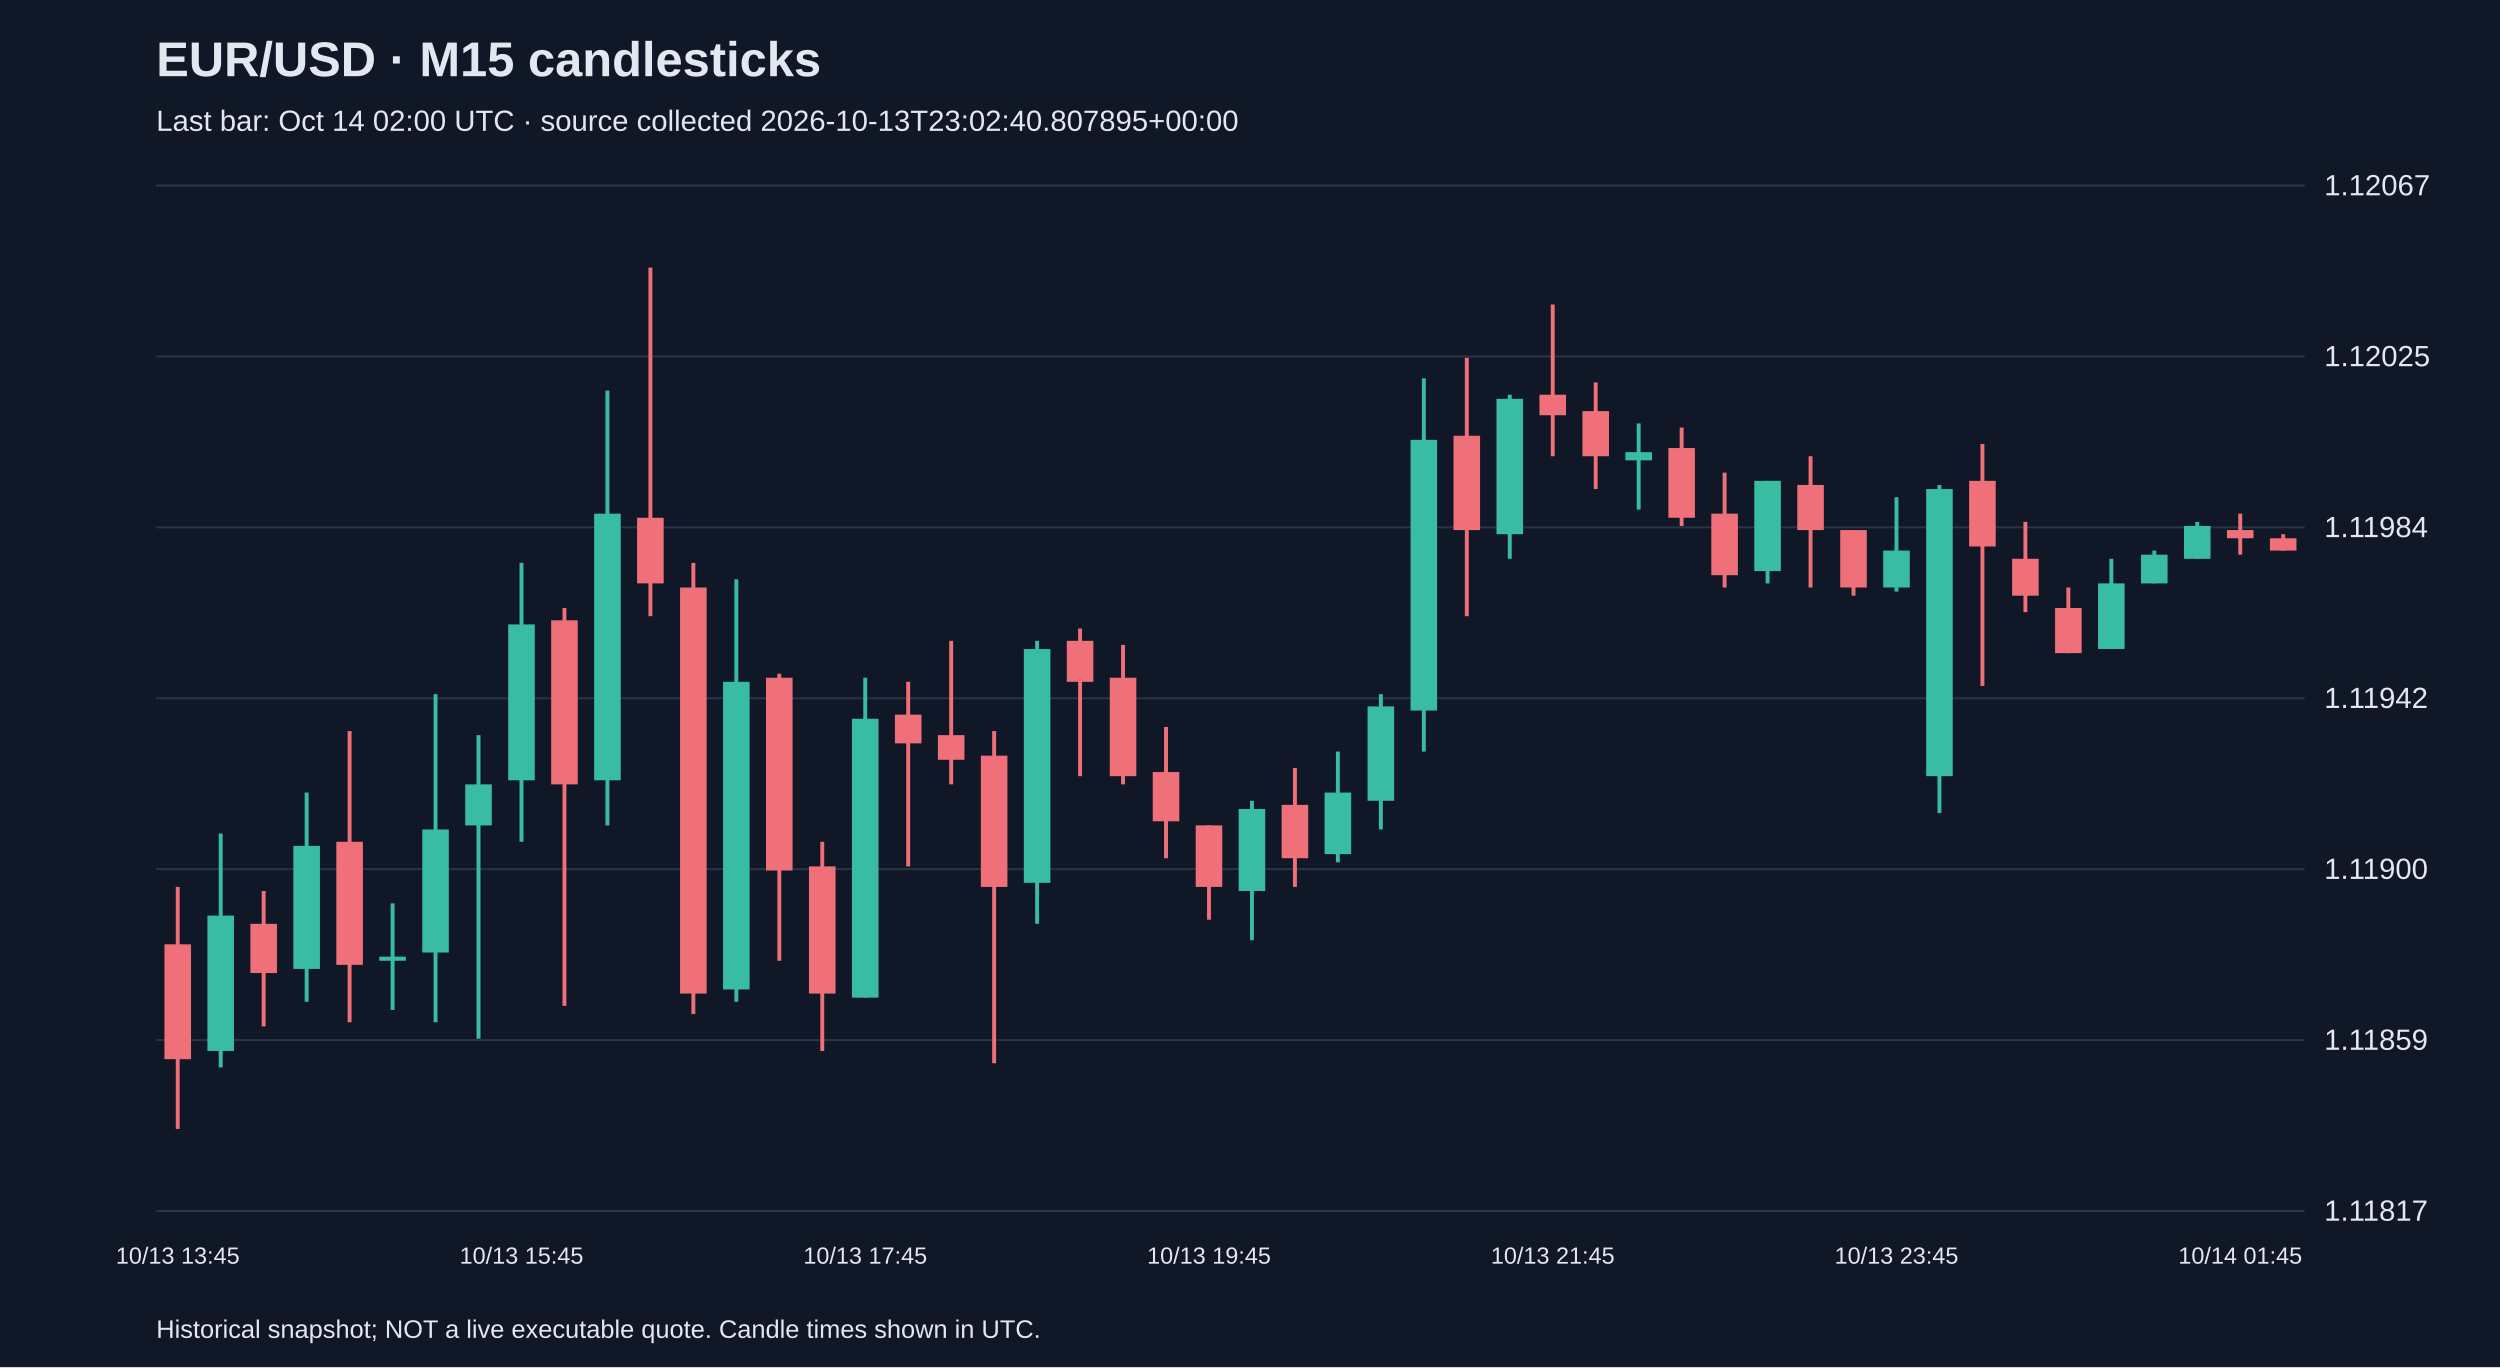
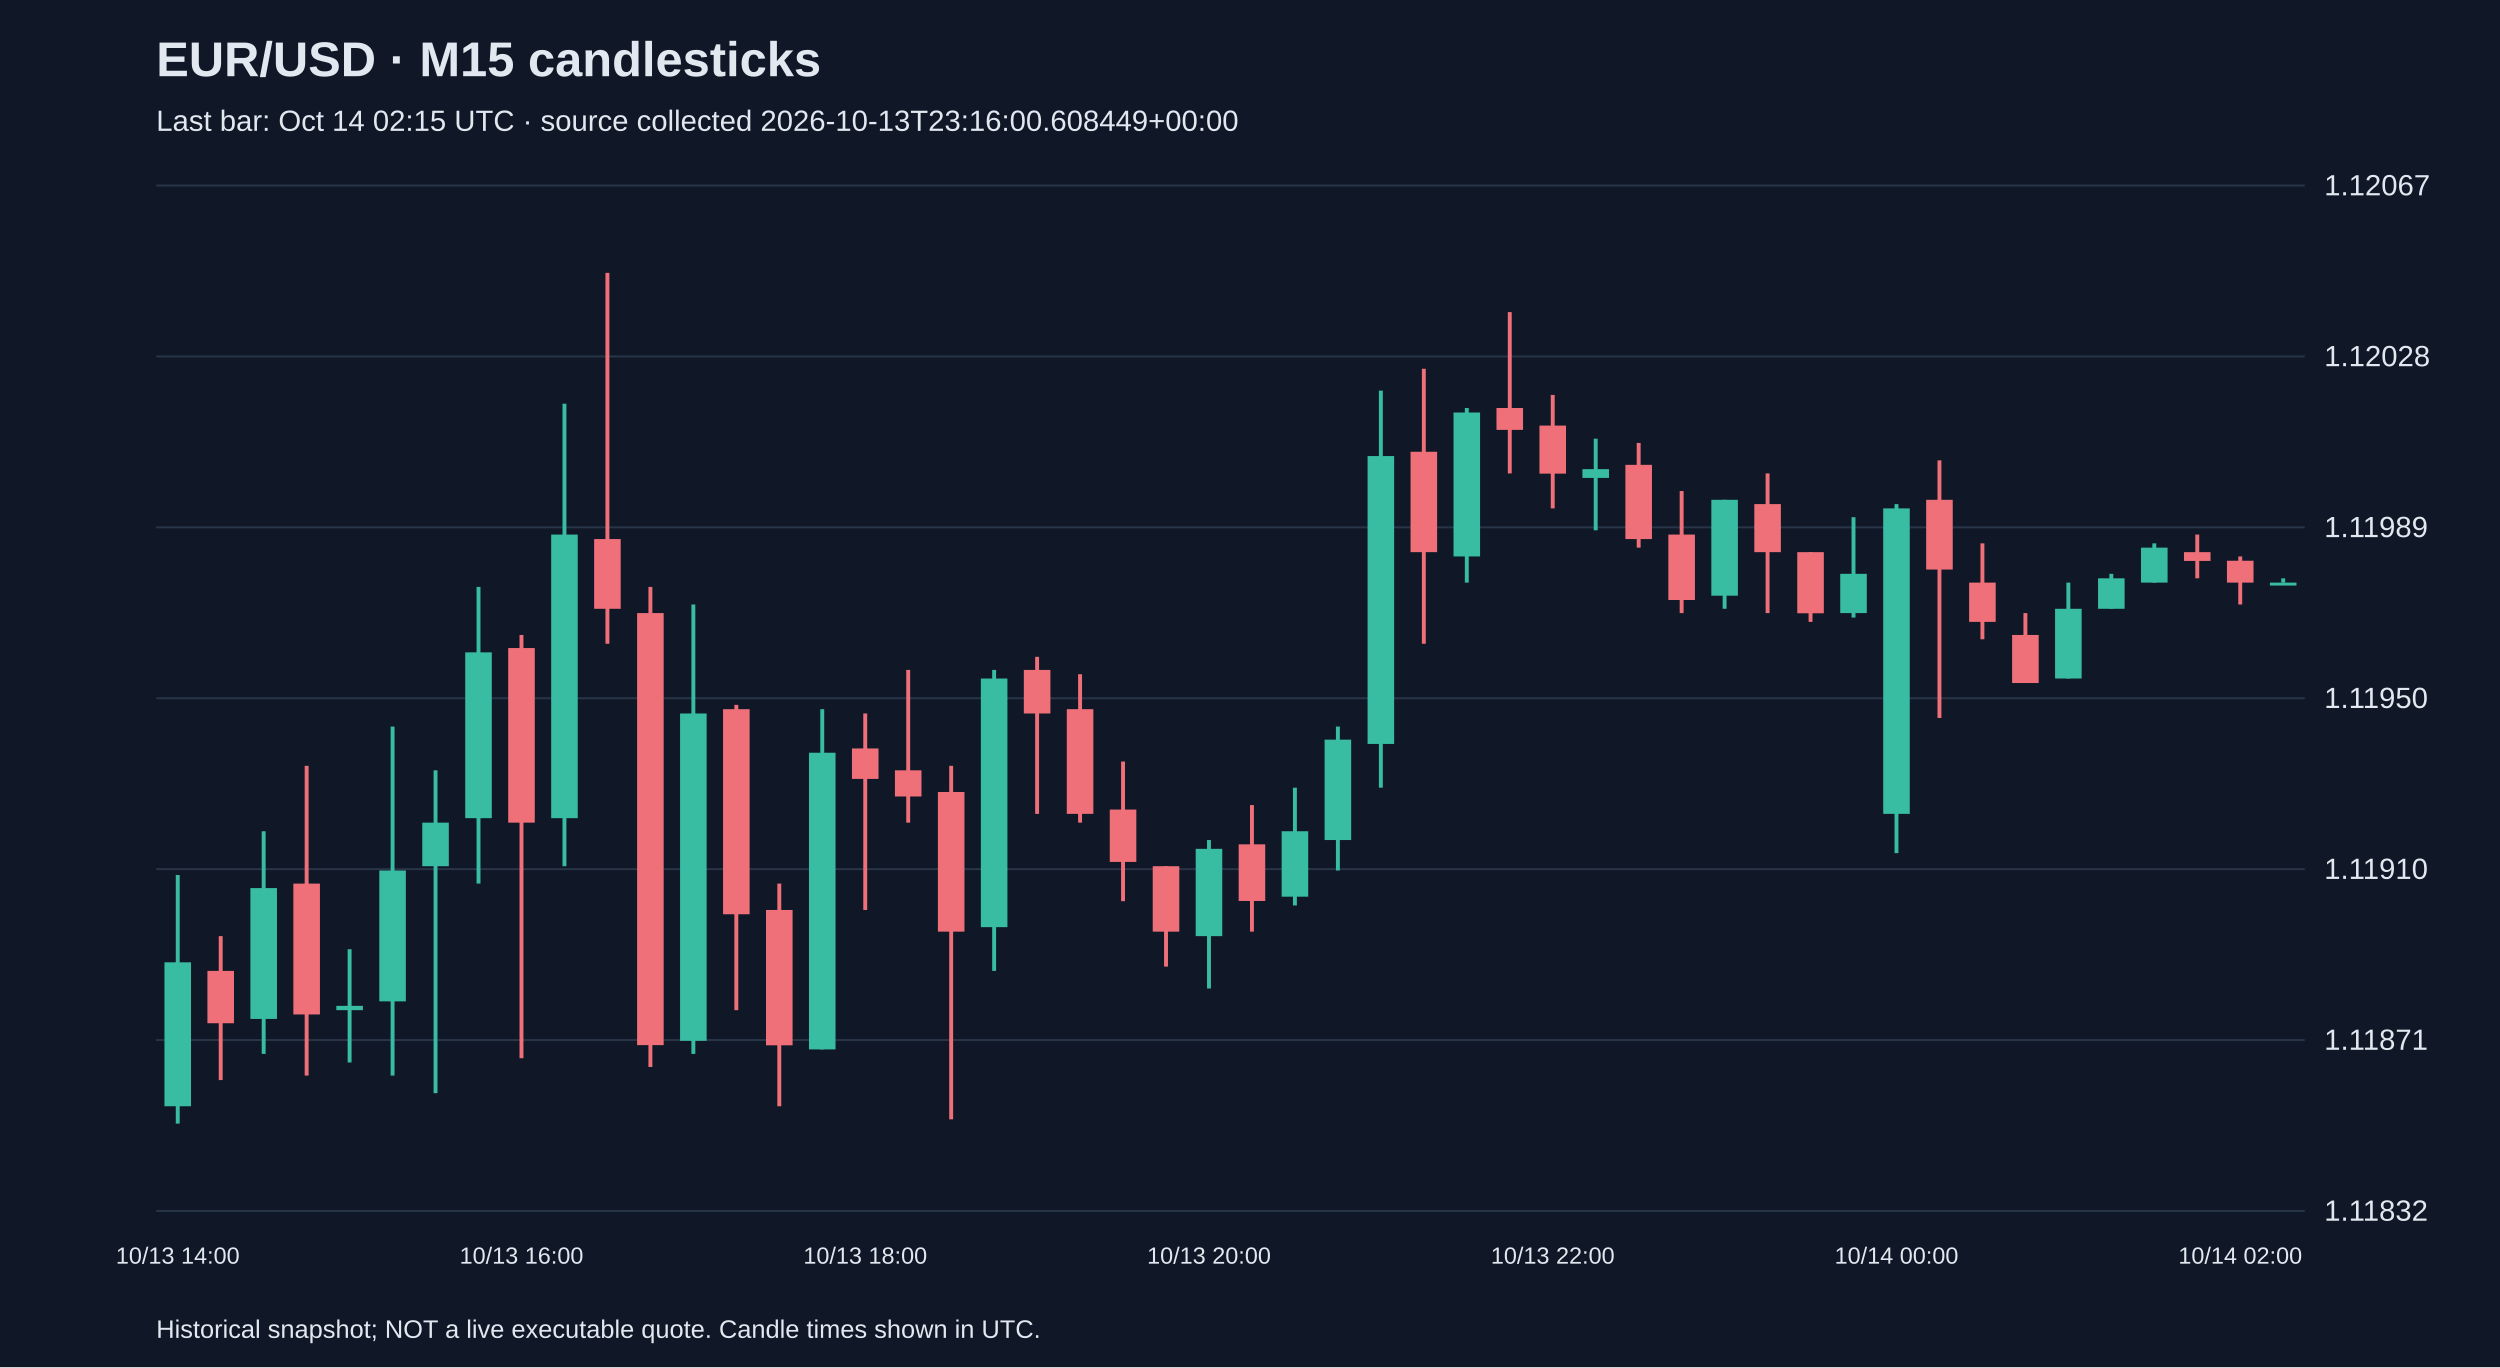
<svg xmlns="http://www.w3.org/2000/svg" viewBox="0 0 1280 700">
  <rect width="100%" height="100%" fill="#101827" />
  <style>text{font-family:Arial,sans-serif;fill:#e2e8f0}</style>
  <text x="80" y="39" font-size="25" font-weight="bold">EUR/USD · M15 candlesticks</text>
-   <text x="80" y="67" font-size="15" fill="#a6b1c5">Last bar: Oct 14 02:00 UTC · source collected 2026-10-13T23:02:40.807895+00:00</text>
+   <text x="80" y="67" font-size="15" fill="#a6b1c5">Last bar: Oct 14 02:15 UTC · source collected 2026-10-13T23:16:00.608449+00:00</text>
  <line x1="80" y1="620.0" x2="1180" y2="620.0" stroke="#283548" />
-   <text x="1190" y="625.0" font-size="15">1.11817</text>
+   <text x="1190" y="625.0" font-size="15">1.11832</text>
  <line x1="80" y1="532.5" x2="1180" y2="532.5" stroke="#283548" />
-   <text x="1190" y="537.5" font-size="15">1.11859</text>
+   <text x="1190" y="537.5" font-size="15">1.11871</text>
  <line x1="80" y1="445.0" x2="1180" y2="445.0" stroke="#283548" />
-   <text x="1190" y="450.0" font-size="15">1.11900</text>
+   <text x="1190" y="450.0" font-size="15">1.11910</text>
  <line x1="80" y1="357.5" x2="1180" y2="357.5" stroke="#283548" />
-   <text x="1190" y="362.5" font-size="15">1.11942</text>
+   <text x="1190" y="362.5" font-size="15">1.11950</text>
  <line x1="80" y1="270.0" x2="1180" y2="270.0" stroke="#283548" />
-   <text x="1190" y="275.0" font-size="15">1.11984</text>
+   <text x="1190" y="275.0" font-size="15">1.11989</text>
  <line x1="80" y1="182.5" x2="1180" y2="182.5" stroke="#283548" />
-   <text x="1190" y="187.5" font-size="15">1.12025</text>
+   <text x="1190" y="187.5" font-size="15">1.12028</text>
  <line x1="80" y1="95.0" x2="1180" y2="95.0" stroke="#283548" />
  <text x="1190" y="100.0" font-size="15">1.12067</text>
-   <line x1="91.0" y1="454.1" x2="91.0" y2="578.0" stroke="#f07079" stroke-width="2" />
-   <rect x="84.2" y="483.5" width="13.6" height="58.8" fill="#f07079" />
-   <text x="91.0" y="647" text-anchor="middle" font-size="12">10/13 13:45</text>
-   <line x1="113.0" y1="426.8" x2="113.0" y2="546.5" stroke="#38bca2" stroke-width="2" />
-   <rect x="106.2" y="468.8" width="13.6" height="69.3" fill="#38bca2" />
-   <line x1="135.0" y1="456.2" x2="135.0" y2="525.5" stroke="#f07079" stroke-width="2" />
-   <rect x="128.2" y="473.0" width="13.6" height="25.2" fill="#f07079" />
-   <line x1="157.0" y1="405.8" x2="157.0" y2="512.9" stroke="#38bca2" stroke-width="2" />
-   <rect x="150.2" y="433.1" width="13.6" height="63.0" fill="#38bca2" />
-   <line x1="179.0" y1="374.3" x2="179.0" y2="523.4" stroke="#f07079" stroke-width="2" />
-   <rect x="172.2" y="431.0" width="13.6" height="63.0" fill="#f07079" />
-   <line x1="201.0" y1="462.5" x2="201.0" y2="517.1" stroke="#38bca2" stroke-width="2" />
-   <rect x="194.2" y="489.8" width="13.6" height="2.1" fill="#38bca2" />
-   <line x1="223.0" y1="355.4" x2="223.0" y2="523.4" stroke="#38bca2" stroke-width="2" />
-   <rect x="216.2" y="424.7" width="13.6" height="63.0" fill="#38bca2" />
-   <line x1="245.0" y1="376.4" x2="245.0" y2="531.8" stroke="#38bca2" stroke-width="2" />
-   <rect x="238.2" y="401.6" width="13.6" height="21.0" fill="#38bca2" />
-   <line x1="267.0" y1="288.2" x2="267.0" y2="431.0" stroke="#38bca2" stroke-width="2" />
-   <rect x="260.2" y="319.7" width="13.6" height="79.8" fill="#38bca2" />
-   <text x="267.0" y="647" text-anchor="middle" font-size="12">10/13 15:45</text>
-   <line x1="289.0" y1="311.3" x2="289.0" y2="515.0" stroke="#f07079" stroke-width="2" />
-   <rect x="282.2" y="317.6" width="13.6" height="84.0" fill="#f07079" />
-   <line x1="311.0" y1="200.0" x2="311.0" y2="422.6" stroke="#38bca2" stroke-width="2" />
-   <rect x="304.2" y="263.0" width="13.6" height="136.5" fill="#38bca2" />
-   <line x1="333.0" y1="137.0" x2="333.0" y2="315.5" stroke="#f07079" stroke-width="2" />
-   <rect x="326.2" y="265.1" width="13.6" height="33.6" fill="#f07079" />
-   <line x1="355.0" y1="288.2" x2="355.0" y2="519.2" stroke="#f07079" stroke-width="2" />
-   <rect x="348.2" y="300.8" width="13.6" height="207.9" fill="#f07079" />
-   <line x1="377.0" y1="296.6" x2="377.0" y2="512.9" stroke="#38bca2" stroke-width="2" />
-   <rect x="370.2" y="349.1" width="13.6" height="157.5" fill="#38bca2" />
-   <line x1="399.0" y1="344.9" x2="399.0" y2="491.9" stroke="#f07079" stroke-width="2" />
-   <rect x="392.2" y="347.0" width="13.6" height="98.7" fill="#f07079" />
-   <line x1="421.0" y1="431.0" x2="421.0" y2="538.1" stroke="#f07079" stroke-width="2" />
-   <rect x="414.2" y="443.6" width="13.6" height="65.1" fill="#f07079" />
-   <line x1="443.0" y1="347.0" x2="443.0" y2="510.8" stroke="#38bca2" stroke-width="2" />
-   <rect x="436.2" y="368.0" width="13.6" height="142.8" fill="#38bca2" />
-   <text x="443.0" y="647" text-anchor="middle" font-size="12">10/13 17:45</text>
-   <line x1="465.0" y1="349.1" x2="465.0" y2="443.6" stroke="#f07079" stroke-width="2" />
-   <rect x="458.2" y="365.9" width="13.6" height="14.7" fill="#f07079" />
-   <line x1="487.0" y1="328.1" x2="487.0" y2="401.6" stroke="#f07079" stroke-width="2" />
-   <rect x="480.2" y="376.4" width="13.6" height="12.6" fill="#f07079" />
-   <line x1="509.0" y1="374.3" x2="509.0" y2="544.4" stroke="#f07079" stroke-width="2" />
-   <rect x="502.2" y="386.9" width="13.6" height="67.2" fill="#f07079" />
-   <line x1="531.0" y1="328.1" x2="531.0" y2="473.0" stroke="#38bca2" stroke-width="2" />
-   <rect x="524.2" y="332.3" width="13.6" height="119.7" fill="#38bca2" />
-   <line x1="553.0" y1="321.8" x2="553.0" y2="397.4" stroke="#f07079" stroke-width="2" />
-   <rect x="546.2" y="328.1" width="13.6" height="21.0" fill="#f07079" />
-   <line x1="575.0" y1="330.2" x2="575.0" y2="401.6" stroke="#f07079" stroke-width="2" />
-   <rect x="568.2" y="347.0" width="13.6" height="50.4" fill="#f07079" />
-   <line x1="597.0" y1="372.2" x2="597.0" y2="439.4" stroke="#f07079" stroke-width="2" />
-   <rect x="590.2" y="395.3" width="13.6" height="25.2" fill="#f07079" />
-   <line x1="619.0" y1="422.6" x2="619.0" y2="470.9" stroke="#f07079" stroke-width="2" />
-   <rect x="612.2" y="422.6" width="13.6" height="31.5" fill="#f07079" />
-   <text x="619.0" y="647" text-anchor="middle" font-size="12">10/13 19:45</text>
-   <line x1="641.0" y1="410.0" x2="641.0" y2="481.4" stroke="#38bca2" stroke-width="2" />
-   <rect x="634.2" y="414.2" width="13.6" height="42.0" fill="#38bca2" />
-   <line x1="663.0" y1="393.2" x2="663.0" y2="454.1" stroke="#f07079" stroke-width="2" />
-   <rect x="656.2" y="412.1" width="13.6" height="27.3" fill="#f07079" />
-   <line x1="685.0" y1="384.8" x2="685.0" y2="441.5" stroke="#38bca2" stroke-width="2" />
-   <rect x="678.2" y="405.8" width="13.6" height="31.5" fill="#38bca2" />
-   <line x1="707.0" y1="355.4" x2="707.0" y2="424.7" stroke="#38bca2" stroke-width="2" />
-   <rect x="700.2" y="361.7" width="13.6" height="48.3" fill="#38bca2" />
-   <line x1="729.0" y1="193.7" x2="729.0" y2="384.8" stroke="#38bca2" stroke-width="2" />
-   <rect x="722.2" y="225.2" width="13.6" height="138.6" fill="#38bca2" />
-   <line x1="751.0" y1="183.2" x2="751.0" y2="315.5" stroke="#f07079" stroke-width="2" />
-   <rect x="744.2" y="223.1" width="13.6" height="48.3" fill="#f07079" />
-   <line x1="773.0" y1="202.1" x2="773.0" y2="286.1" stroke="#38bca2" stroke-width="2" />
-   <rect x="766.2" y="204.2" width="13.6" height="69.3" fill="#38bca2" />
-   <line x1="795.0" y1="155.9" x2="795.0" y2="233.6" stroke="#f07079" stroke-width="2" />
-   <rect x="788.2" y="202.1" width="13.6" height="10.5" fill="#f07079" />
-   <text x="795.0" y="647" text-anchor="middle" font-size="12">10/13 21:45</text>
-   <line x1="817.0" y1="195.8" x2="817.0" y2="250.4" stroke="#f07079" stroke-width="2" />
-   <rect x="810.2" y="210.5" width="13.6" height="23.1" fill="#f07079" />
-   <line x1="839.0" y1="216.8" x2="839.0" y2="260.9" stroke="#38bca2" stroke-width="2" />
-   <rect x="832.2" y="231.5" width="13.6" height="4.2" fill="#38bca2" />
-   <line x1="861.0" y1="218.9" x2="861.0" y2="269.3" stroke="#f07079" stroke-width="2" />
-   <rect x="854.2" y="229.4" width="13.6" height="35.7" fill="#f07079" />
-   <line x1="883.0" y1="242.0" x2="883.0" y2="300.8" stroke="#f07079" stroke-width="2" />
-   <rect x="876.2" y="263.0" width="13.6" height="31.5" fill="#f07079" />
-   <line x1="905.0" y1="246.2" x2="905.0" y2="298.7" stroke="#38bca2" stroke-width="2" />
-   <rect x="898.2" y="246.2" width="13.6" height="46.2" fill="#38bca2" />
-   <line x1="927.0" y1="233.6" x2="927.0" y2="300.8" stroke="#f07079" stroke-width="2" />
-   <rect x="920.2" y="248.3" width="13.6" height="23.1" fill="#f07079" />
-   <line x1="949.0" y1="271.4" x2="949.0" y2="305.0" stroke="#f07079" stroke-width="2" />
-   <rect x="942.2" y="271.4" width="13.6" height="29.4" fill="#f07079" />
-   <line x1="971.0" y1="254.6" x2="971.0" y2="302.9" stroke="#38bca2" stroke-width="2" />
-   <rect x="964.2" y="281.9" width="13.6" height="18.9" fill="#38bca2" />
-   <text x="971.0" y="647" text-anchor="middle" font-size="12">10/13 23:45</text>
-   <line x1="993.0" y1="248.3" x2="993.0" y2="416.3" stroke="#38bca2" stroke-width="2" />
-   <rect x="986.2" y="250.4" width="13.6" height="147.0" fill="#38bca2" />
-   <line x1="1015.0" y1="227.3" x2="1015.0" y2="351.2" stroke="#f07079" stroke-width="2" />
-   <rect x="1008.2" y="246.2" width="13.6" height="33.6" fill="#f07079" />
-   <line x1="1037.0" y1="267.2" x2="1037.0" y2="313.4" stroke="#f07079" stroke-width="2" />
-   <rect x="1030.2" y="286.1" width="13.6" height="18.9" fill="#f07079" />
-   <line x1="1059.0" y1="300.8" x2="1059.0" y2="334.4" stroke="#f07079" stroke-width="2" />
-   <rect x="1052.2" y="311.3" width="13.6" height="23.1" fill="#f07079" />
-   <line x1="1081.0" y1="286.1" x2="1081.0" y2="332.3" stroke="#38bca2" stroke-width="2" />
-   <rect x="1074.2" y="298.7" width="13.6" height="33.6" fill="#38bca2" />
-   <line x1="1103.0" y1="281.9" x2="1103.0" y2="298.7" stroke="#38bca2" stroke-width="2" />
-   <rect x="1096.2" y="284.0" width="13.6" height="14.7" fill="#38bca2" />
-   <line x1="1125.0" y1="267.2" x2="1125.0" y2="286.1" stroke="#38bca2" stroke-width="2" />
-   <rect x="1118.2" y="269.3" width="13.6" height="16.8" fill="#38bca2" />
-   <line x1="1147.0" y1="263.0" x2="1147.0" y2="284.0" stroke="#f07079" stroke-width="2" />
-   <rect x="1140.2" y="271.4" width="13.6" height="4.2" fill="#f07079" />
-   <text x="1147.0" y="647" text-anchor="middle" font-size="12">10/14 01:45</text>
-   <line x1="1169.0" y1="273.5" x2="1169.0" y2="281.9" stroke="#f07079" stroke-width="2" />
-   <rect x="1162.2" y="275.6" width="13.6" height="6.3" fill="#f07079" />
+   <line x1="91.0" y1="448.0" x2="91.0" y2="575.3" stroke="#38bca2" stroke-width="2" />
+   <rect x="84.2" y="492.7" width="13.6" height="73.7" fill="#38bca2" />
+   <text x="91.0" y="647" text-anchor="middle" font-size="12">10/13 14:00</text>
+   <line x1="113.0" y1="479.3" x2="113.0" y2="553.0" stroke="#f07079" stroke-width="2" />
+   <rect x="106.2" y="497.1" width="13.6" height="26.8" fill="#f07079" />
+   <line x1="135.0" y1="425.6" x2="135.0" y2="539.6" stroke="#38bca2" stroke-width="2" />
+   <rect x="128.2" y="454.7" width="13.6" height="67.0" fill="#38bca2" />
+   <line x1="157.0" y1="392.1" x2="157.0" y2="550.7" stroke="#f07079" stroke-width="2" />
+   <rect x="150.2" y="452.4" width="13.6" height="67.0" fill="#f07079" />
+   <line x1="179.0" y1="486.0" x2="179.0" y2="544.0" stroke="#38bca2" stroke-width="2" />
+   <rect x="172.2" y="515.0" width="13.6" height="2.2" fill="#38bca2" />
+   <line x1="201.0" y1="372.0" x2="201.0" y2="550.7" stroke="#38bca2" stroke-width="2" />
+   <rect x="194.2" y="445.7" width="13.6" height="67.0" fill="#38bca2" />
+   <line x1="223.0" y1="394.4" x2="223.0" y2="559.7" stroke="#38bca2" stroke-width="2" />
+   <rect x="216.2" y="421.2" width="13.6" height="22.3" fill="#38bca2" />
+   <line x1="245.0" y1="300.5" x2="245.0" y2="452.4" stroke="#38bca2" stroke-width="2" />
+   <rect x="238.2" y="334.0" width="13.6" height="84.9" fill="#38bca2" />
+   <line x1="267.0" y1="325.1" x2="267.0" y2="541.8" stroke="#f07079" stroke-width="2" />
+   <rect x="260.2" y="331.8" width="13.6" height="89.4" fill="#f07079" />
+   <text x="267.0" y="647" text-anchor="middle" font-size="12">10/13 16:00</text>
+   <line x1="289.0" y1="206.7" x2="289.0" y2="443.5" stroke="#38bca2" stroke-width="2" />
+   <rect x="282.2" y="273.7" width="13.6" height="145.2" fill="#38bca2" />
+   <line x1="311.0" y1="139.7" x2="311.0" y2="329.6" stroke="#f07079" stroke-width="2" />
+   <rect x="304.2" y="276.0" width="13.6" height="35.7" fill="#f07079" />
+   <line x1="333.0" y1="300.5" x2="333.0" y2="546.3" stroke="#f07079" stroke-width="2" />
+   <rect x="326.2" y="313.9" width="13.6" height="221.2" fill="#f07079" />
+   <line x1="355.0" y1="309.5" x2="355.0" y2="539.6" stroke="#38bca2" stroke-width="2" />
+   <rect x="348.2" y="365.3" width="13.6" height="167.6" fill="#38bca2" />
+   <line x1="377.0" y1="360.9" x2="377.0" y2="517.2" stroke="#f07079" stroke-width="2" />
+   <rect x="370.2" y="363.1" width="13.6" height="105.0" fill="#f07079" />
+   <line x1="399.0" y1="452.4" x2="399.0" y2="566.4" stroke="#f07079" stroke-width="2" />
+   <rect x="392.2" y="465.9" width="13.6" height="69.3" fill="#f07079" />
+   <line x1="421.0" y1="363.1" x2="421.0" y2="537.3" stroke="#38bca2" stroke-width="2" />
+   <rect x="414.2" y="385.4" width="13.6" height="151.9" fill="#38bca2" />
+   <line x1="443.0" y1="365.3" x2="443.0" y2="465.9" stroke="#f07079" stroke-width="2" />
+   <rect x="436.2" y="383.2" width="13.6" height="15.6" fill="#f07079" />
+   <text x="443.0" y="647" text-anchor="middle" font-size="12">10/13 18:00</text>
+   <line x1="465.0" y1="343.0" x2="465.0" y2="421.2" stroke="#f07079" stroke-width="2" />
+   <rect x="458.2" y="394.4" width="13.6" height="13.4" fill="#f07079" />
+   <line x1="487.0" y1="392.1" x2="487.0" y2="573.1" stroke="#f07079" stroke-width="2" />
+   <rect x="480.2" y="405.5" width="13.6" height="71.5" fill="#f07079" />
+   <line x1="509.0" y1="343.0" x2="509.0" y2="497.1" stroke="#38bca2" stroke-width="2" />
+   <rect x="502.2" y="347.4" width="13.6" height="127.3" fill="#38bca2" />
+   <line x1="531.0" y1="336.3" x2="531.0" y2="416.7" stroke="#f07079" stroke-width="2" />
+   <rect x="524.2" y="343.0" width="13.6" height="22.3" fill="#f07079" />
+   <line x1="553.0" y1="345.2" x2="553.0" y2="421.2" stroke="#f07079" stroke-width="2" />
+   <rect x="546.2" y="363.1" width="13.6" height="53.6" fill="#f07079" />
+   <line x1="575.0" y1="389.9" x2="575.0" y2="461.4" stroke="#f07079" stroke-width="2" />
+   <rect x="568.2" y="414.5" width="13.6" height="26.8" fill="#f07079" />
+   <line x1="597.0" y1="443.5" x2="597.0" y2="494.9" stroke="#f07079" stroke-width="2" />
+   <rect x="590.2" y="443.5" width="13.6" height="33.5" fill="#f07079" />
+   <line x1="619.0" y1="430.1" x2="619.0" y2="506.1" stroke="#38bca2" stroke-width="2" />
+   <rect x="612.2" y="434.6" width="13.6" height="44.7" fill="#38bca2" />
+   <text x="619.0" y="647" text-anchor="middle" font-size="12">10/13 20:00</text>
+   <line x1="641.0" y1="412.2" x2="641.0" y2="477.0" stroke="#f07079" stroke-width="2" />
+   <rect x="634.2" y="432.3" width="13.6" height="29.0" fill="#f07079" />
+   <line x1="663.0" y1="403.3" x2="663.0" y2="463.6" stroke="#38bca2" stroke-width="2" />
+   <rect x="656.2" y="425.6" width="13.6" height="33.5" fill="#38bca2" />
+   <line x1="685.0" y1="372.0" x2="685.0" y2="445.7" stroke="#38bca2" stroke-width="2" />
+   <rect x="678.2" y="378.7" width="13.6" height="51.4" fill="#38bca2" />
+   <line x1="707.0" y1="200.0" x2="707.0" y2="403.3" stroke="#38bca2" stroke-width="2" />
+   <rect x="700.2" y="233.5" width="13.6" height="147.4" fill="#38bca2" />
+   <line x1="729.0" y1="188.8" x2="729.0" y2="329.6" stroke="#f07079" stroke-width="2" />
+   <rect x="722.2" y="231.3" width="13.6" height="51.4" fill="#f07079" />
+   <line x1="751.0" y1="208.9" x2="751.0" y2="298.3" stroke="#38bca2" stroke-width="2" />
+   <rect x="744.2" y="211.2" width="13.6" height="73.7" fill="#38bca2" />
+   <line x1="773.0" y1="159.8" x2="773.0" y2="242.4" stroke="#f07079" stroke-width="2" />
+   <rect x="766.2" y="208.9" width="13.6" height="11.2" fill="#f07079" />
+   <line x1="795.0" y1="202.2" x2="795.0" y2="260.3" stroke="#f07079" stroke-width="2" />
+   <rect x="788.2" y="217.9" width="13.6" height="24.6" fill="#f07079" />
+   <text x="795.0" y="647" text-anchor="middle" font-size="12">10/13 22:00</text>
+   <line x1="817.0" y1="224.6" x2="817.0" y2="271.5" stroke="#38bca2" stroke-width="2" />
+   <rect x="810.2" y="240.2" width="13.6" height="4.5" fill="#38bca2" />
+   <line x1="839.0" y1="226.8" x2="839.0" y2="280.4" stroke="#f07079" stroke-width="2" />
+   <rect x="832.2" y="238.0" width="13.6" height="38.0" fill="#f07079" />
+   <line x1="861.0" y1="251.4" x2="861.0" y2="313.9" stroke="#f07079" stroke-width="2" />
+   <rect x="854.2" y="273.7" width="13.6" height="33.5" fill="#f07079" />
+   <line x1="883.0" y1="255.9" x2="883.0" y2="311.7" stroke="#38bca2" stroke-width="2" />
+   <rect x="876.2" y="255.9" width="13.6" height="49.1" fill="#38bca2" />
+   <line x1="905.0" y1="242.4" x2="905.0" y2="313.9" stroke="#f07079" stroke-width="2" />
+   <rect x="898.2" y="258.1" width="13.6" height="24.6" fill="#f07079" />
+   <line x1="927.0" y1="282.7" x2="927.0" y2="318.4" stroke="#f07079" stroke-width="2" />
+   <rect x="920.2" y="282.7" width="13.6" height="31.3" fill="#f07079" />
+   <line x1="949.0" y1="264.8" x2="949.0" y2="316.2" stroke="#38bca2" stroke-width="2" />
+   <rect x="942.2" y="293.8" width="13.6" height="20.1" fill="#38bca2" />
+   <line x1="971.0" y1="258.1" x2="971.0" y2="436.8" stroke="#38bca2" stroke-width="2" />
+   <rect x="964.2" y="260.3" width="13.6" height="156.4" fill="#38bca2" />
+   <text x="971.0" y="647" text-anchor="middle" font-size="12">10/14 00:00</text>
+   <line x1="993.0" y1="235.7" x2="993.0" y2="367.6" stroke="#f07079" stroke-width="2" />
+   <rect x="986.2" y="255.9" width="13.6" height="35.7" fill="#f07079" />
+   <line x1="1015.0" y1="278.2" x2="1015.0" y2="327.3" stroke="#f07079" stroke-width="2" />
+   <rect x="1008.2" y="298.3" width="13.6" height="20.1" fill="#f07079" />
+   <line x1="1037.0" y1="313.9" x2="1037.0" y2="349.7" stroke="#f07079" stroke-width="2" />
+   <rect x="1030.2" y="325.1" width="13.6" height="24.6" fill="#f07079" />
+   <line x1="1059.0" y1="298.3" x2="1059.0" y2="347.4" stroke="#38bca2" stroke-width="2" />
+   <rect x="1052.2" y="311.7" width="13.6" height="35.7" fill="#38bca2" />
+   <line x1="1081.0" y1="293.8" x2="1081.0" y2="311.7" stroke="#38bca2" stroke-width="2" />
+   <rect x="1074.2" y="296.1" width="13.6" height="15.6" fill="#38bca2" />
+   <line x1="1103.0" y1="278.2" x2="1103.0" y2="298.3" stroke="#38bca2" stroke-width="2" />
+   <rect x="1096.2" y="280.4" width="13.6" height="17.9" fill="#38bca2" />
+   <line x1="1125.0" y1="273.7" x2="1125.0" y2="296.1" stroke="#f07079" stroke-width="2" />
+   <rect x="1118.2" y="282.7" width="13.6" height="4.5" fill="#f07079" />
+   <line x1="1147.0" y1="284.9" x2="1147.0" y2="309.5" stroke="#f07079" stroke-width="2" />
+   <rect x="1140.2" y="287.1" width="13.6" height="11.2" fill="#f07079" />
+   <text x="1147.0" y="647" text-anchor="middle" font-size="12">10/14 02:00</text>
+   <line x1="1169.0" y1="296.1" x2="1169.0" y2="298.3" stroke="#38bca2" stroke-width="2" />
+   <rect x="1162.2" y="298.3" width="13.6" height="1.5" fill="#38bca2" />
  <text x="80" y="685" font-size="13">Historical snapshot; NOT a live executable quote. Candle times shown in UTC.</text>
</svg>
